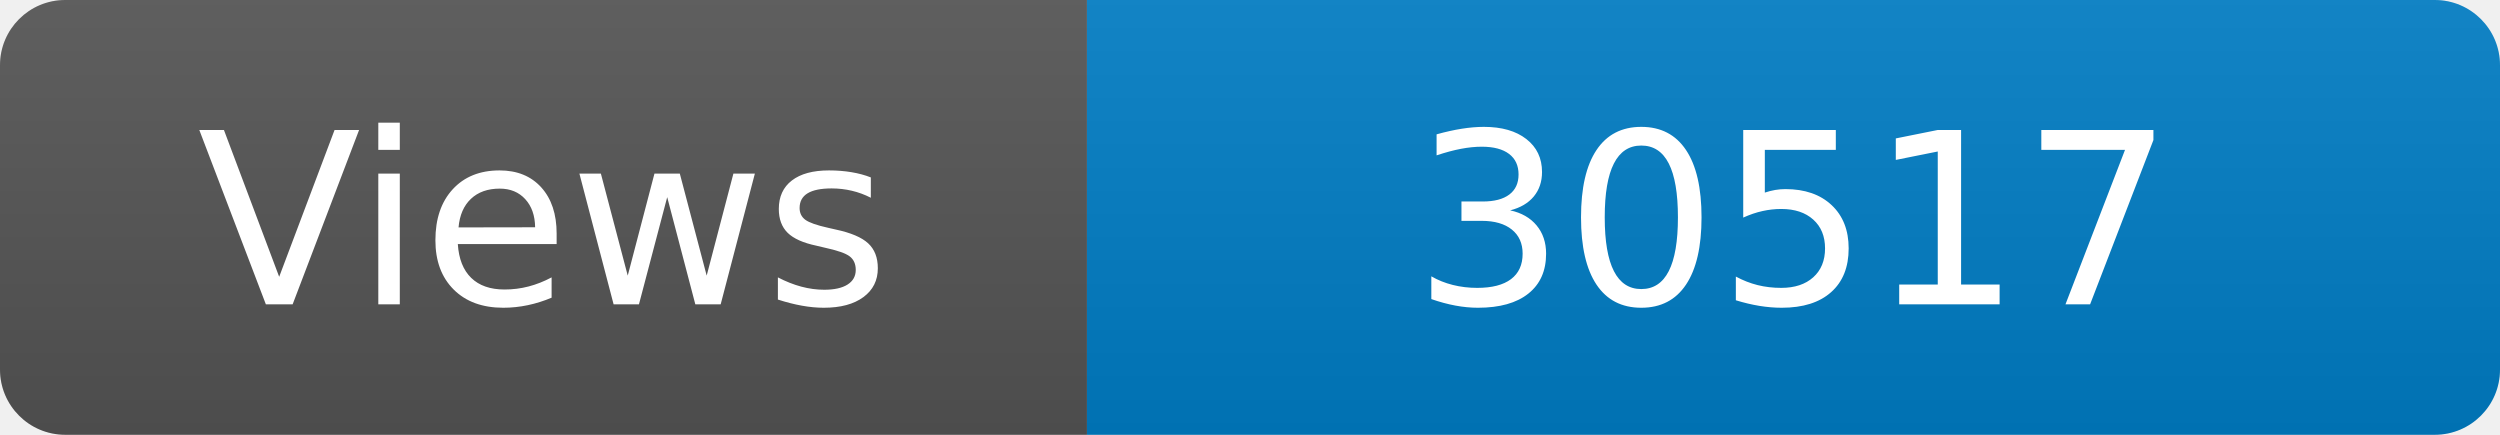
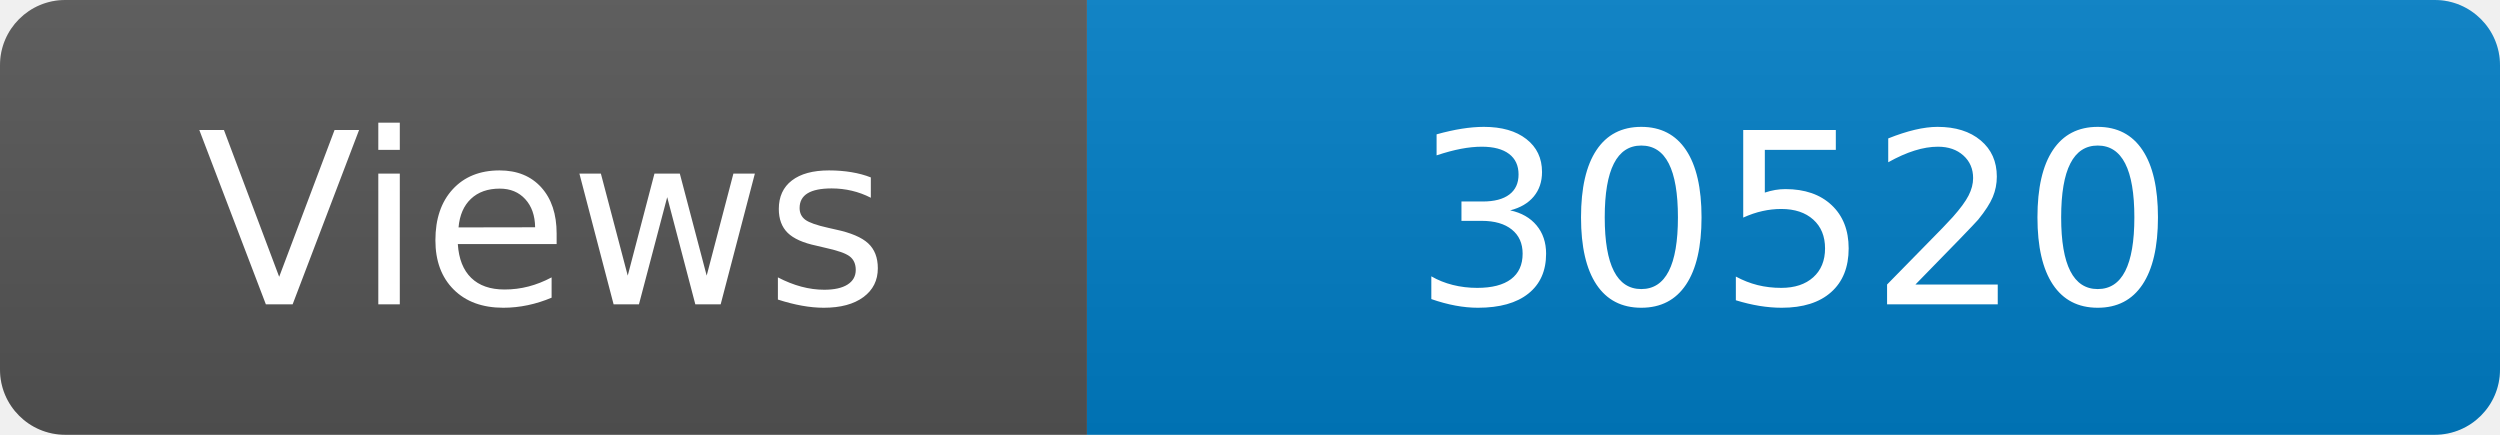
<svg xmlns="http://www.w3.org/2000/svg" width="115" height="20" role="img" aria-label="Maintained?: yes">
  <linearGradient id="s" x2="0" y2="100%">
    <stop offset="0" stop-color="#bbb" stop-opacity=".1" />
    <stop offset="1" stop-opacity=".1" />
  </linearGradient>
  <clipPath id="r">
    <rect width="115" height="20" rx="3" fill="#fff" />
  </clipPath>
  <g clip-path="url(#r)">
    <rect width="50" height="20" fill="#555" />
    <rect x="50" width="160" height="20" fill="#007ec6" />
    <rect width="115" height="20" fill="url(#s)" />
  </g>
  <g fill="#fff" text-anchor="middle" font-family="Verdana,Geneva,DejaVu Sans,sans-serif" font-size="110">
    <text x="250" y="140" transform="scale(.1)" fill="#fff">Views</text>
-     <text x="825" y="140" transform="scale(.1)" fill="#fff">30517</text>
+     <text x="825" y="140" transform="scale(.1)" fill="#fff">30520</text>
  </g>
</svg>
